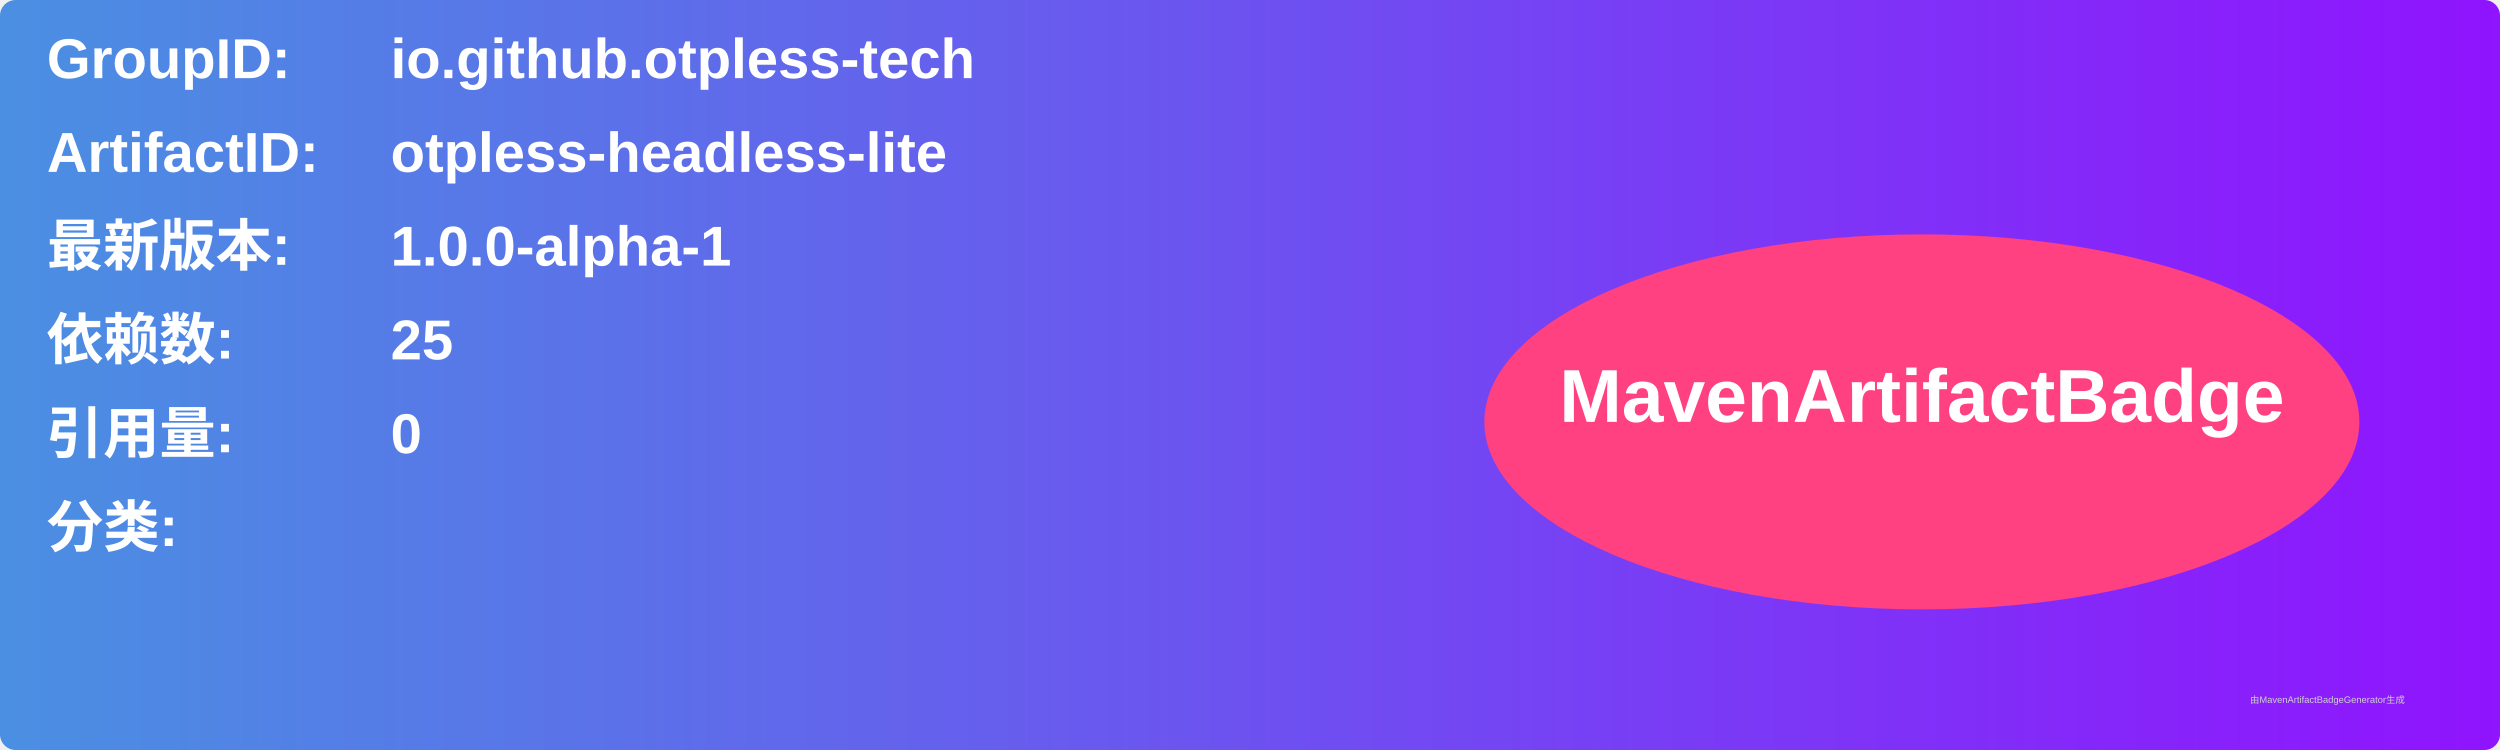
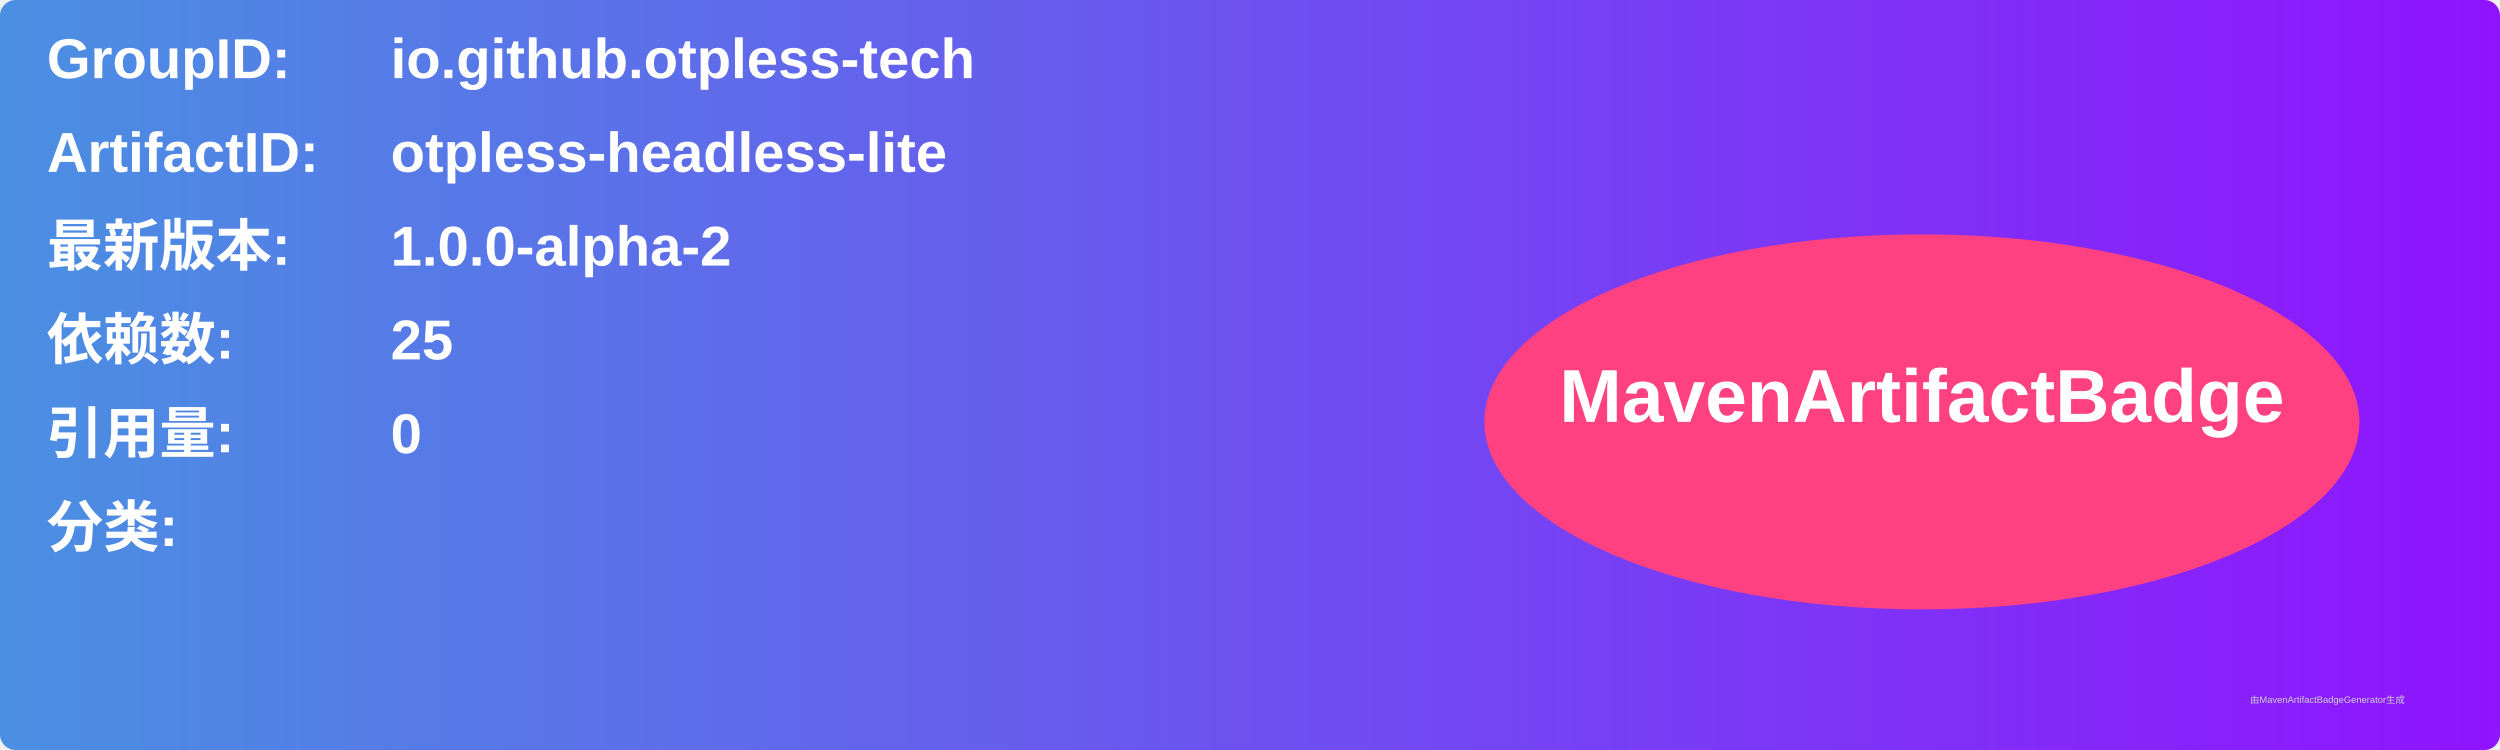
<svg xmlns="http://www.w3.org/2000/svg" width="800" height="240" viewBox="0 0 800 240">
  <linearGradient id="grad" x1="0%" y1="0%" x2="100%" y2="0%">
    <stop offset="0%" stop-color="#4a90e2" />
    <stop offset="100%" stop-color="#9013fe" />
  </linearGradient>
  <rect width="100%" height="100%" rx="5" ry="5" fill="url(#grad)" />
  <g transform="translate(15, 15)">
    <text x="0" y="10" font-family="Arial" font-size="18" fill="white" font-weight="bold" width="260">GroupID:</text>
    <text x="110" y="10" font-family="Arial" font-size="18" fill="white" font-weight="bold" width="460">io.github.otpless-tech</text>
    <text x="0" y="40" font-family="Arial" font-size="18" fill="white" font-weight="bold" width="260">ArtifactID:</text>
    <text x="110" y="40" font-family="Arial" font-size="18" fill="white" font-weight="bold" width="460">otpless-headless-lite</text>
    <text x="0" y="70" font-family="Arial" font-size="18" fill="white" font-weight="bold">最新版本:</text>
    <text x="110" y="70" font-family="Arial" font-size="18" fill="white" font-weight="bold">
-       <tspan font-weight="bold">1.0.0-alpha-1</tspan>
+       <tspan font-weight="bold">1.0.0-alpha-2</tspan>
    </text>
    <text x="0" y="100" font-family="Arial" font-size="18" fill="white" font-weight="bold">依赖数: </text>
    <text x="110" y="100" font-family="Arial" font-size="18" fill="white">
      <tspan font-weight="bold">25</tspan>
    </text>
    <text x="0" y="130" font-family="Arial" font-size="18" fill="white" font-weight="bold">引用量: </text>
    <text x="110" y="130" font-family="Arial" font-size="18" fill="white">
      <tspan font-weight="bold">0</tspan>
    </text>
    <text x="0" y="160" font-family="Arial" font-size="18" fill="white" font-weight="bold">分类:</text>
    <text x="10" y="190" font-family="Arial" font-size="10" fill="white">
      <tspan font-weight="bold" />
    </text>
    <ellipse cx="600" cy="120" rx="140" ry="60" fill="#ff4081" />
    <text x="600" y="120" text-anchor="middle" font-family="Arial" font-size="24" fill="white" font-weight="bold">MavenArtifactBadge</text>
  </g>
  <text x="720" y="225" font-family="Arial" font-size="3" fill="#d0d0d0">由MavenArtifactBadgeGenerator生成</text>
</svg>
